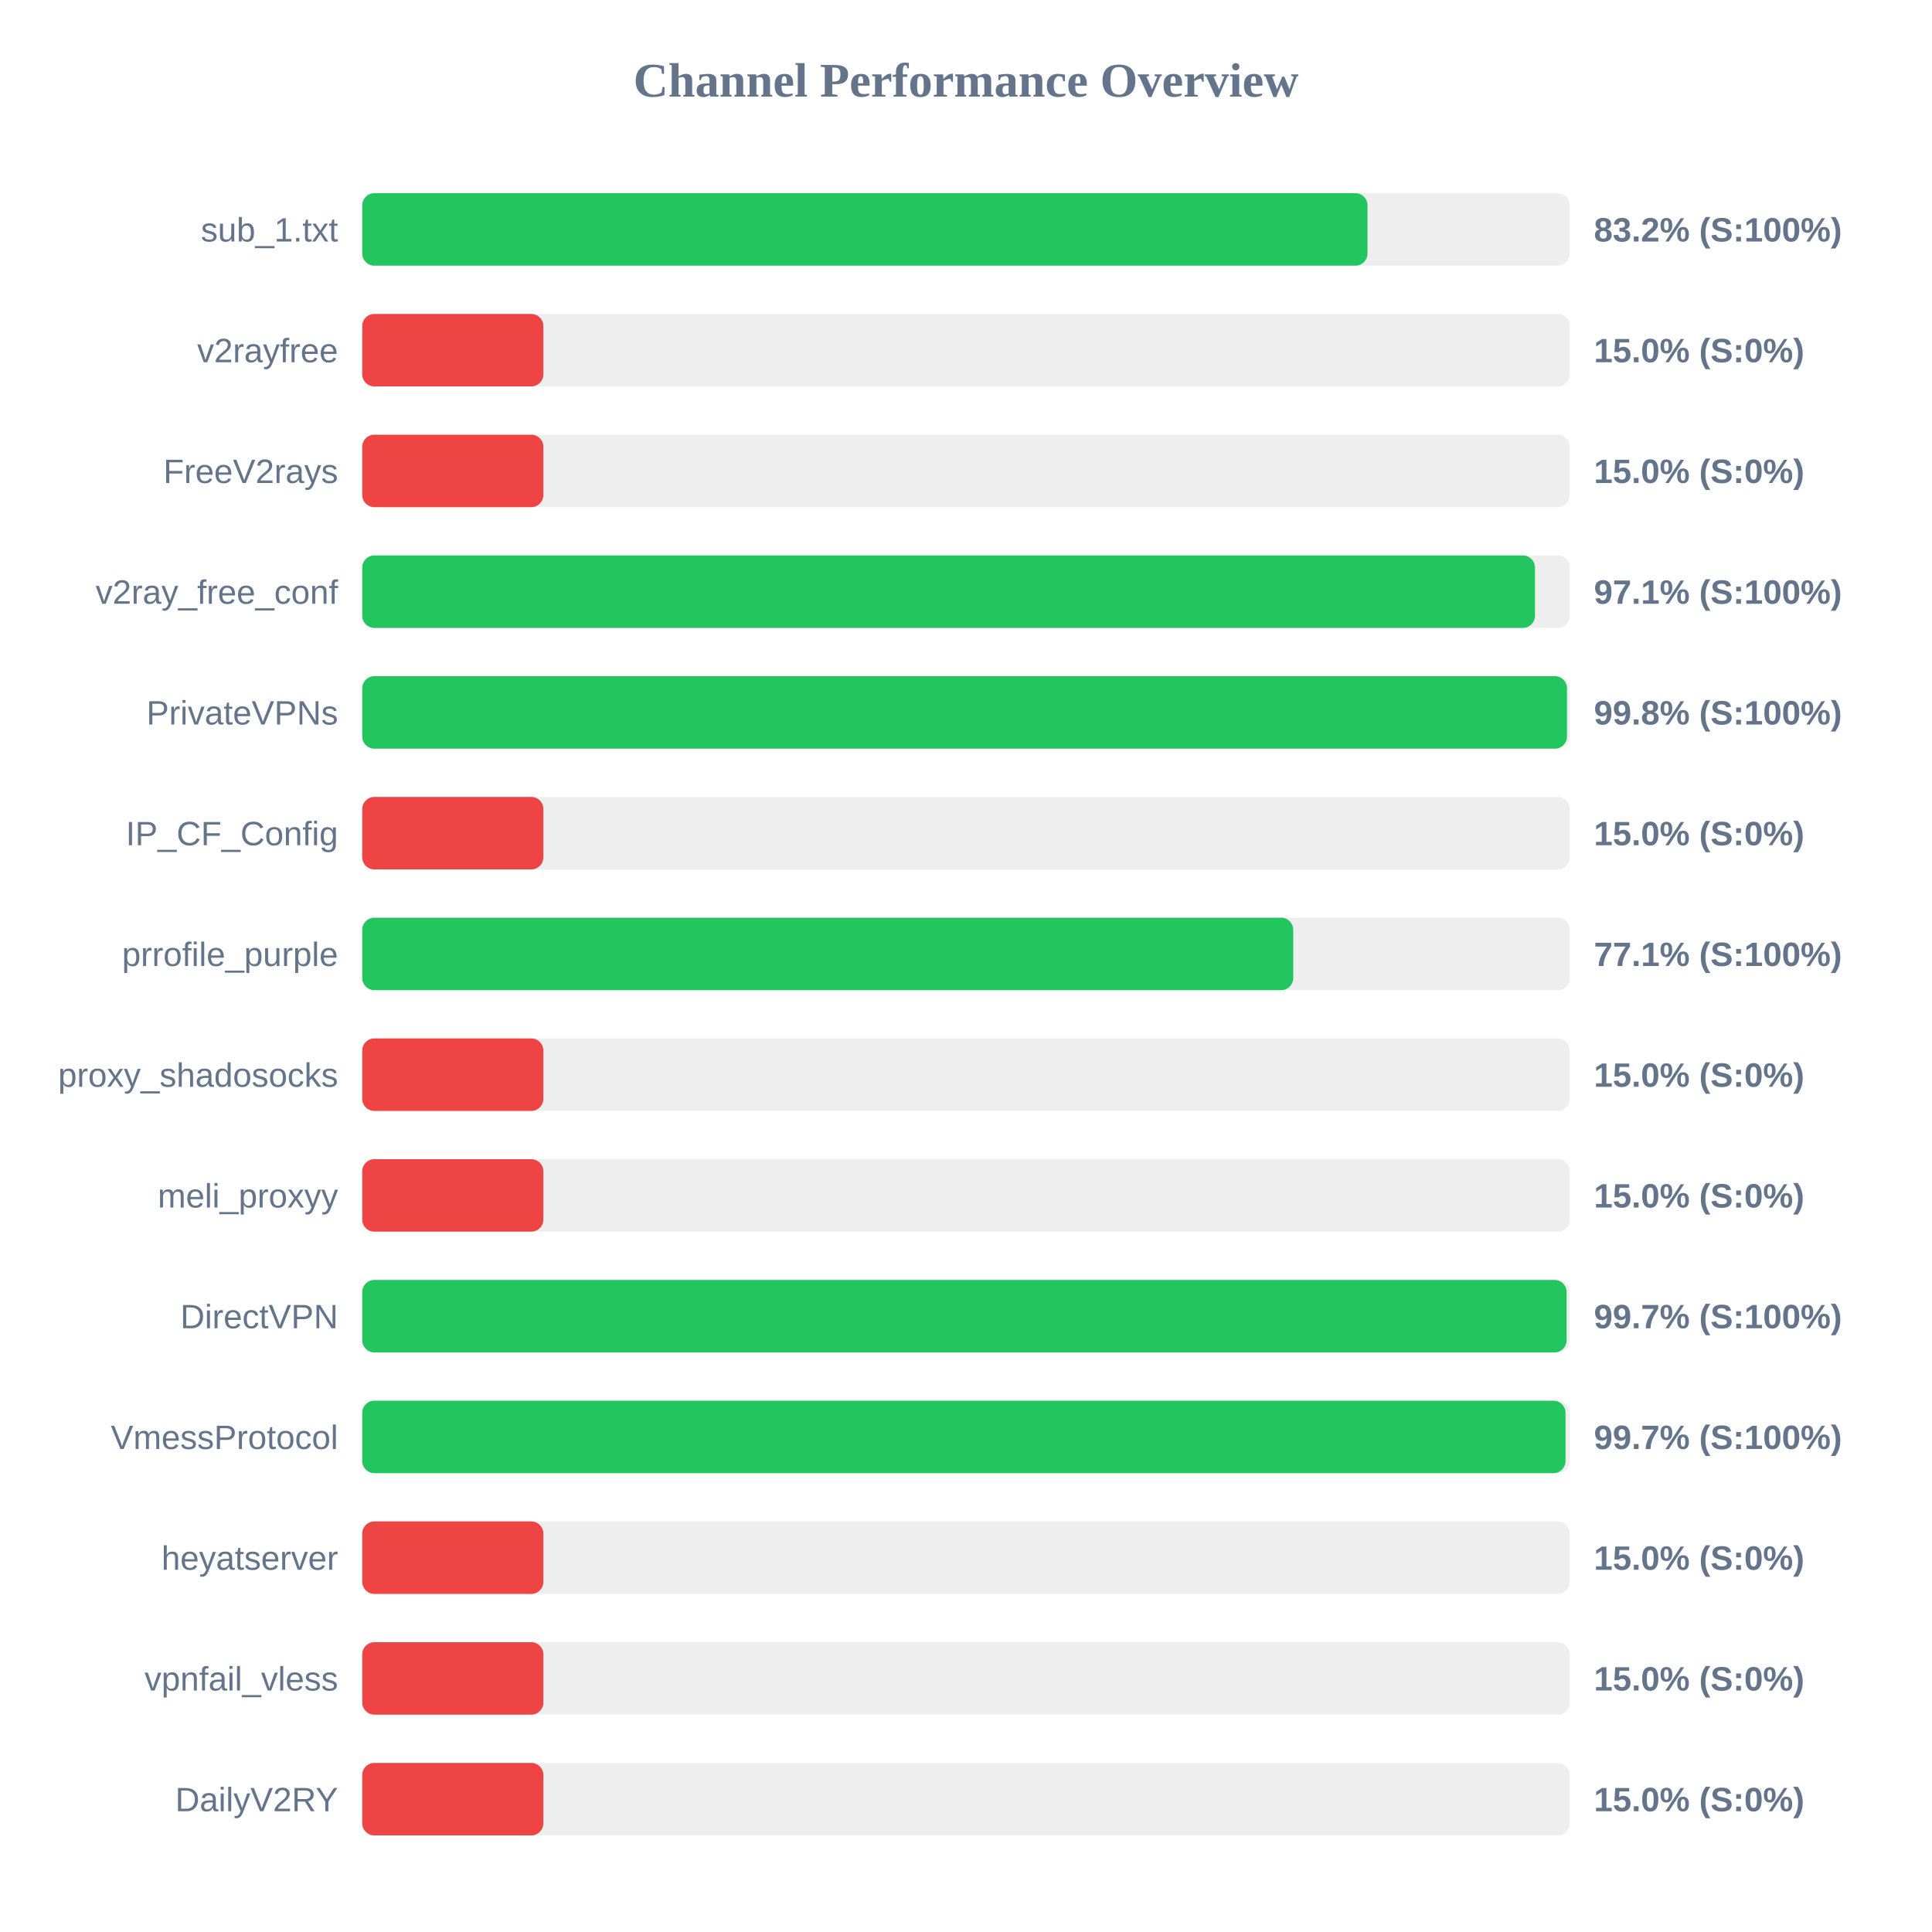
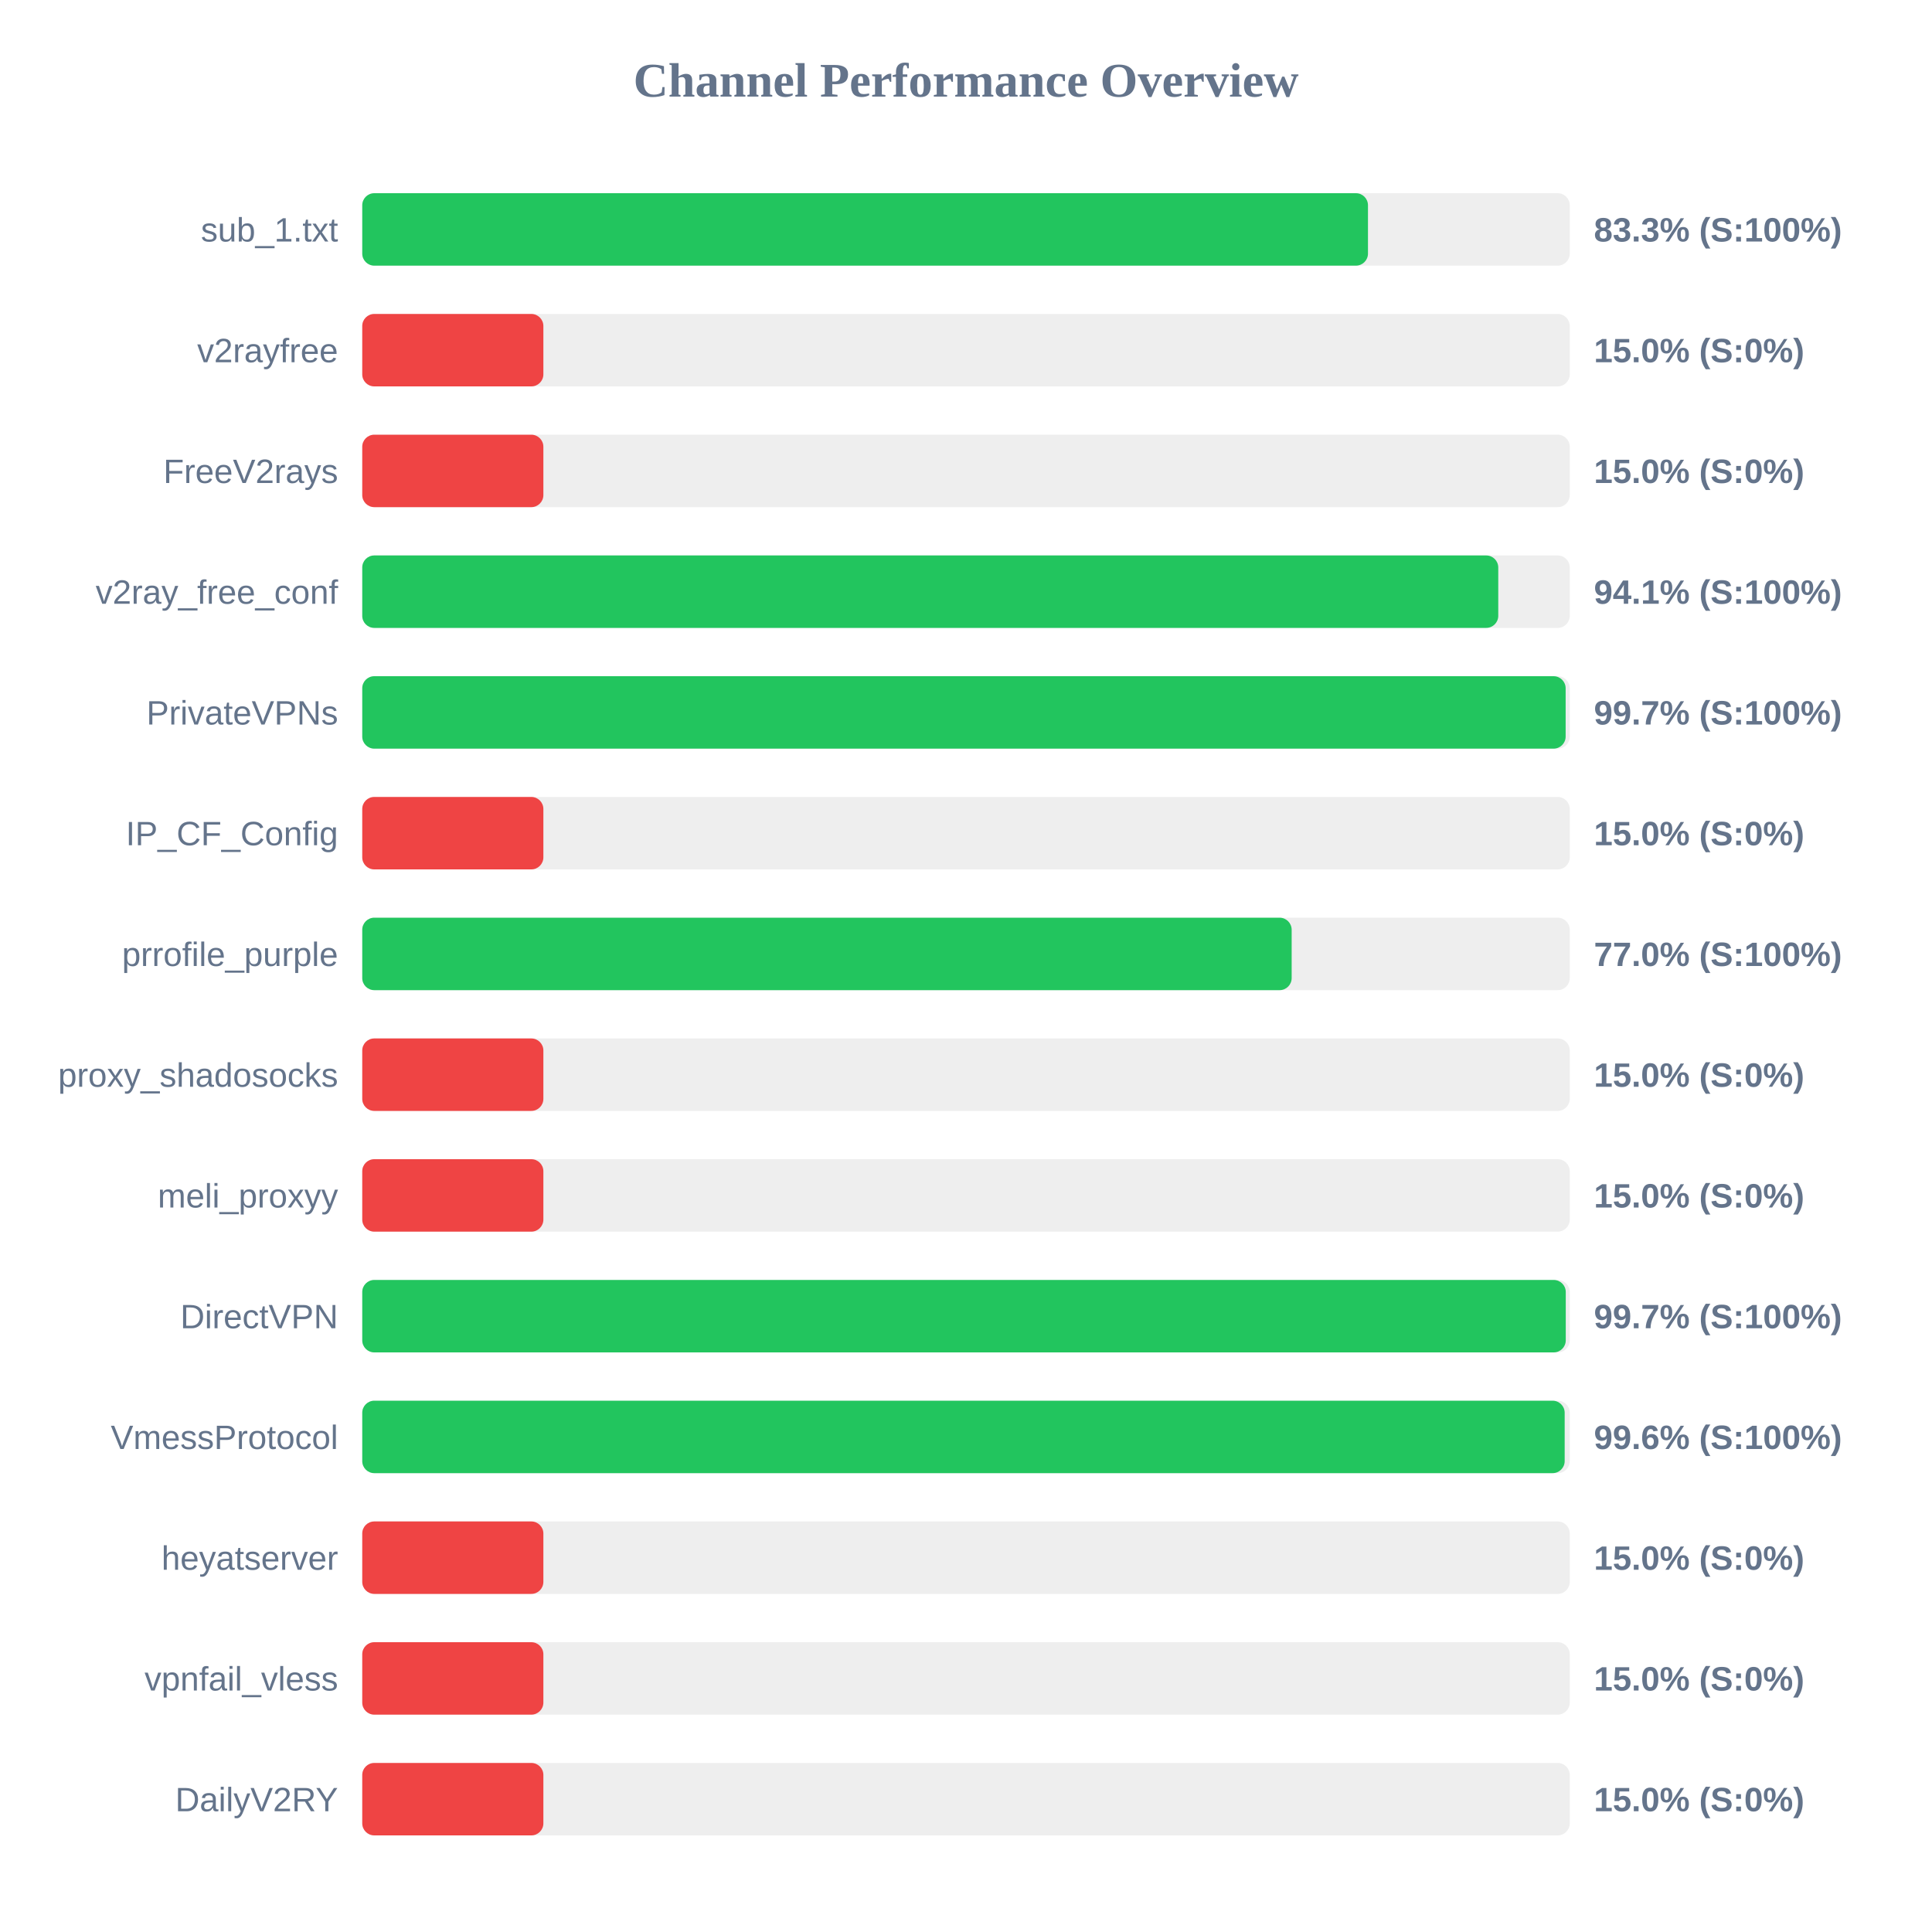
<svg xmlns="http://www.w3.org/2000/svg" width="800" height="800" version="1.1">
  <style>
        .row { font: 14px Arial; fill: #64748b; }
        .score { font: bold 14px Arial; fill: #64748b; }
    </style>
  <text x="400" y="40" text-anchor="middle" font-size="20px" font-weight="bold" fill="#64748b">Channel Performance Overview</text>
  <rect x="150" y="80" width="500" height="30" fill="#eee" rx="5" />
-   <rect x="150" y="80" width="416.25" height="30" fill="#22c55e" rx="5" />
+   <rect x="150" y="80" width="416.45" height="30" fill="#22c55e" rx="5" />
  <text x="140" y="100" text-anchor="end" class="row">sub_1.txt</text>
-   <text x="660" y="100" text-anchor="start" class="score">83.2% (S:100%)</text>
+   <text x="660" y="100" text-anchor="start" class="score">83.3% (S:100%)</text>
  <rect x="150" y="130" width="500" height="30" fill="#eee" rx="5" />
  <rect x="150" y="130" width="75.0" height="30" fill="#ef4444" rx="5" />
  <text x="140" y="150" text-anchor="end" class="row">v2rayfree</text>
  <text x="660" y="150" text-anchor="start" class="score">15.0% (S:0%)</text>
  <rect x="150" y="180" width="500" height="30" fill="#eee" rx="5" />
  <rect x="150" y="180" width="75.0" height="30" fill="#ef4444" rx="5" />
  <text x="140" y="200" text-anchor="end" class="row">FreeV2rays</text>
  <text x="660" y="200" text-anchor="start" class="score">15.0% (S:0%)</text>
  <rect x="150" y="230" width="500" height="30" fill="#eee" rx="5" />
-   <rect x="150" y="230" width="485.6" height="30" fill="#22c55e" rx="5" />
+   <rect x="150" y="230" width="470.4" height="30" fill="#22c55e" rx="5" />
  <text x="140" y="250" text-anchor="end" class="row">v2ray_free_conf</text>
-   <text x="660" y="250" text-anchor="start" class="score">97.1% (S:100%)</text>
+   <text x="660" y="250" text-anchor="start" class="score">94.1% (S:100%)</text>
  <rect x="150" y="280" width="500" height="30" fill="#eee" rx="5" />
-   <rect x="150" y="280" width="498.85" height="30" fill="#22c55e" rx="5" />
+   <rect x="150" y="280" width="498.3" height="30" fill="#22c55e" rx="5" />
  <text x="140" y="300" text-anchor="end" class="row">PrivateVPNs</text>
-   <text x="660" y="300" text-anchor="start" class="score">99.8% (S:100%)</text>
+   <text x="660" y="300" text-anchor="start" class="score">99.7% (S:100%)</text>
  <rect x="150" y="330" width="500" height="30" fill="#eee" rx="5" />
  <rect x="150" y="330" width="75.0" height="30" fill="#ef4444" rx="5" />
  <text x="140" y="350" text-anchor="end" class="row">IP_CF_Config</text>
  <text x="660" y="350" text-anchor="start" class="score">15.0% (S:0%)</text>
  <rect x="150" y="380" width="500" height="30" fill="#eee" rx="5" />
-   <rect x="150" y="380" width="385.5" height="30" fill="#22c55e" rx="5" />
+   <rect x="150" y="380" width="384.85" height="30" fill="#22c55e" rx="5" />
  <text x="140" y="400" text-anchor="end" class="row">prrofile_purple</text>
-   <text x="660" y="400" text-anchor="start" class="score">77.1% (S:100%)</text>
+   <text x="660" y="400" text-anchor="start" class="score">77.0% (S:100%)</text>
  <rect x="150" y="430" width="500" height="30" fill="#eee" rx="5" />
  <rect x="150" y="430" width="75.0" height="30" fill="#ef4444" rx="5" />
  <text x="140" y="450" text-anchor="end" class="row">proxy_shadosocks</text>
  <text x="660" y="450" text-anchor="start" class="score">15.0% (S:0%)</text>
  <rect x="150" y="480" width="500" height="30" fill="#eee" rx="5" />
  <rect x="150" y="480" width="75.0" height="30" fill="#ef4444" rx="5" />
  <text x="140" y="500" text-anchor="end" class="row">meli_proxyy</text>
  <text x="660" y="500" text-anchor="start" class="score">15.0% (S:0%)</text>
  <rect x="150" y="530" width="500" height="30" fill="#eee" rx="5" />
-   <rect x="150" y="530" width="498.7" height="30" fill="#22c55e" rx="5" />
+   <rect x="150" y="530" width="498.35" height="30" fill="#22c55e" rx="5" />
  <text x="140" y="550" text-anchor="end" class="row">DirectVPN</text>
  <text x="660" y="550" text-anchor="start" class="score">99.7% (S:100%)</text>
  <rect x="150" y="580" width="500" height="30" fill="#eee" rx="5" />
-   <rect x="150" y="580" width="498.25" height="30" fill="#22c55e" rx="5" />
+   <rect x="150" y="580" width="497.9" height="30" fill="#22c55e" rx="5" />
  <text x="140" y="600" text-anchor="end" class="row">VmessProtocol</text>
-   <text x="660" y="600" text-anchor="start" class="score">99.7% (S:100%)</text>
+   <text x="660" y="600" text-anchor="start" class="score">99.6% (S:100%)</text>
  <rect x="150" y="630" width="500" height="30" fill="#eee" rx="5" />
  <rect x="150" y="630" width="75.0" height="30" fill="#ef4444" rx="5" />
  <text x="140" y="650" text-anchor="end" class="row">heyatserver</text>
  <text x="660" y="650" text-anchor="start" class="score">15.0% (S:0%)</text>
  <rect x="150" y="680" width="500" height="30" fill="#eee" rx="5" />
  <rect x="150" y="680" width="75.0" height="30" fill="#ef4444" rx="5" />
  <text x="140" y="700" text-anchor="end" class="row">vpnfail_vless</text>
  <text x="660" y="700" text-anchor="start" class="score">15.0% (S:0%)</text>
  <rect x="150" y="730" width="500" height="30" fill="#eee" rx="5" />
  <rect x="150" y="730" width="75.0" height="30" fill="#ef4444" rx="5" />
  <text x="140" y="750" text-anchor="end" class="row">DailyV2RY</text>
  <text x="660" y="750" text-anchor="start" class="score">15.0% (S:0%)</text>
</svg>
